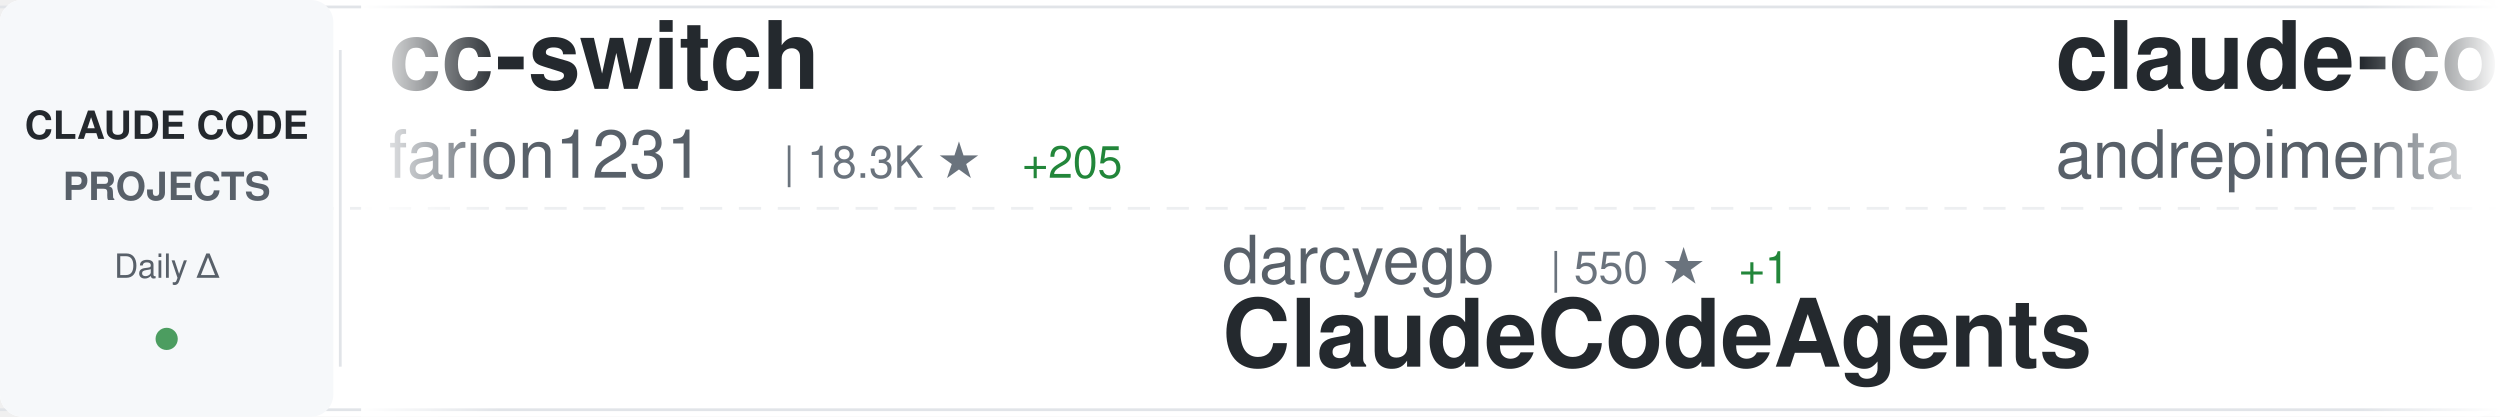
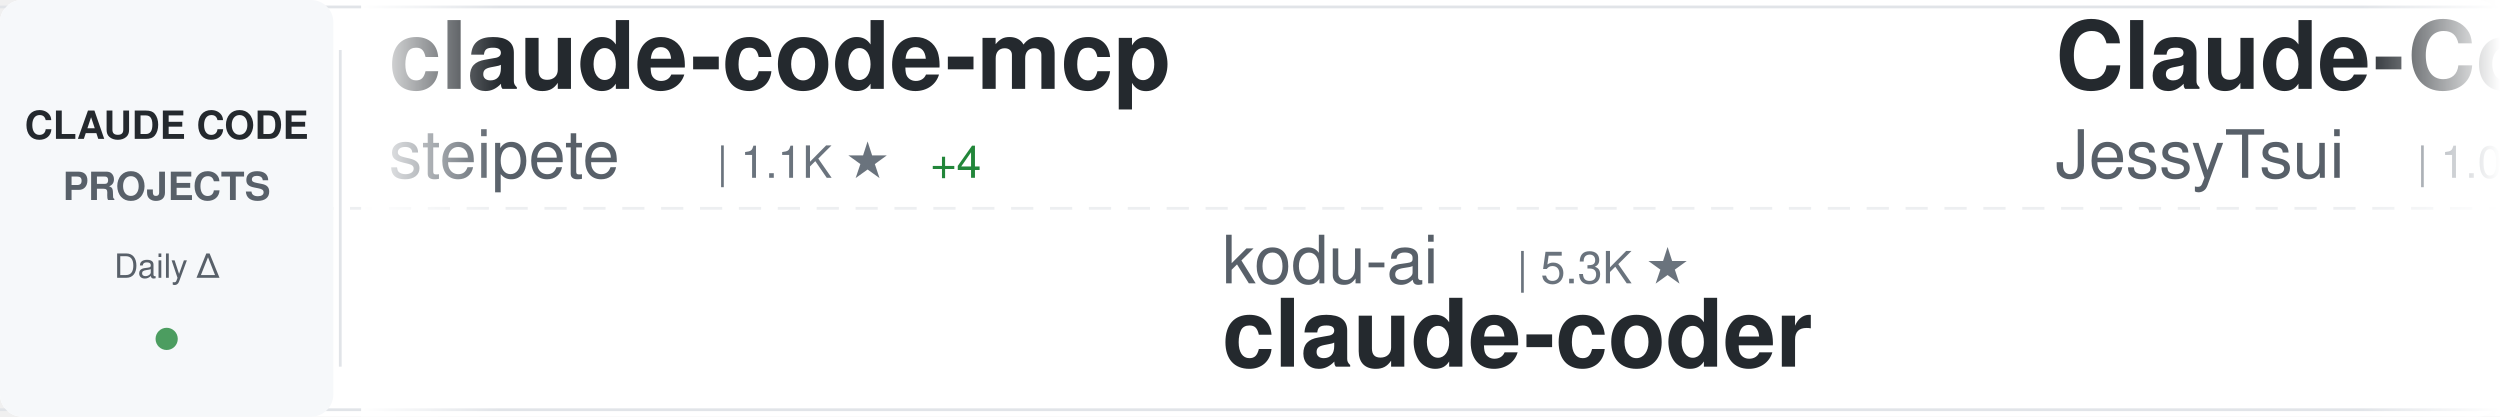
<svg xmlns="http://www.w3.org/2000/svg" width="900" height="150">
  <defs>
    <linearGradient id="awesomeLeftFade" x1="0%" y1="0%" x2="100%" y2="0%">
      <stop offset="0%" style="stop-color:#ffffff;stop-opacity:1" />
      <stop offset="100%" style="stop-color:#ffffff;stop-opacity:0" />
    </linearGradient>
    <linearGradient id="awesomeRightFade" x1="0%" y1="0%" x2="100%" y2="0%">
      <stop offset="0%" style="stop-color:#ffffff;stop-opacity:0" />
      <stop offset="100%" style="stop-color:#ffffff;stop-opacity:1" />
    </linearGradient>
  </defs>
  <rect width="900" height="150" fill="#ffffff" rx="8" />
  <rect x="0" y="2" width="900" height="1" fill="#e1e4e8" />
  <rect x="0" y="147" width="900" height="1" fill="#e1e4e8" />
  <line x1="0" y1="75" x2="900" y2="75" stroke="#e1e4e8" stroke-width="1" stroke-dasharray="8 6" opacity="0.6" />
  <rect x="0" y="0" width="120" height="150" fill="#f6f8fa" rx="8" />
  <text x="60" y="50" font-family="-apple-system, BlinkMacSystemFont, 'Segoe UI', Helvetica, Arial, sans-serif" font-size="14" font-weight="600" fill="#24292e" text-anchor="middle">CLAUDE CODE</text>
  <text x="60" y="72" font-family="-apple-system, BlinkMacSystemFont, 'Segoe UI', Helvetica, Arial, sans-serif" font-size="14" font-weight="600" fill="#586069" text-anchor="middle">PROJECTS</text>
  <text x="60" y="100" font-family="-apple-system, BlinkMacSystemFont, 'Segoe UI', Helvetica, Arial, sans-serif" font-size="12" font-weight="500" fill="#586069" text-anchor="middle">Daily Δ</text>
  <circle cx="60" cy="122" r="4" fill="#22863a" opacity="0.8" />
  <rect x="122" y="18" width="1" height="114" fill="#e1e4e8" />
  <clipPath id="awesomeTickerClip">
    <rect x="130" y="0" width="770" height="150" />
  </clipPath>
  <g clip-path="url(#awesomeTickerClip)">
    <g id="awesomeTickerItems">
      <animateTransform attributeName="transform" attributeType="XML" type="translate" from="0 0" to="-3000 0" dur="54s" repeatCount="indefinite" />
      <g transform="translate(0, 0)">
-         <text x="140" y="32" font-family="-apple-system, BlinkMacSystemFont, 'Segoe UI', Helvetica, Arial, sans-serif" font-size="34" font-weight="600" fill="#24292e">cc-switch</text>
-         <text x="140" y="64" font-family="-apple-system, BlinkMacSystemFont, 'Segoe UI', Helvetica, Arial, sans-serif" font-size="24" font-weight="400" fill="#586069">farion1231</text>
-         <text x="282" y="64" font-family="-apple-system, BlinkMacSystemFont, 'Segoe UI', Helvetica, Arial, sans-serif" font-size="16" font-weight="500" fill="#6a737d">| 18.3K ★</text>
-         <text x="368" y="64" font-family="-apple-system, BlinkMacSystemFont, 'Segoe UI', Helvetica, Arial, sans-serif" font-size="16" font-weight="500" fill="#22863a"> +205</text>
+         <text x="140" y="32" font-family="-apple-system, BlinkMacSystemFont, 'Segoe UI', Helvetica, Arial, sans-serif" font-size="34" font-weight="600" fill="#24292e">claude-code-mcp</text>
+         <text x="140" y="64" font-family="-apple-system, BlinkMacSystemFont, 'Segoe UI', Helvetica, Arial, sans-serif" font-size="24" font-weight="400" fill="#586069">steipete</text>
+         <text x="258" y="64" font-family="-apple-system, BlinkMacSystemFont, 'Segoe UI', Helvetica, Arial, sans-serif" font-size="16" font-weight="500" fill="#6a737d">| 1.1K ★</text>
+         <text x="335" y="64" font-family="-apple-system, BlinkMacSystemFont, 'Segoe UI', Helvetica, Arial, sans-serif" font-size="16" font-weight="500" fill="#22863a"> +4</text>
      </g>
      <g transform="translate(300, 0)">
-         <text x="140" y="102" font-family="-apple-system, BlinkMacSystemFont, 'Segoe UI', Helvetica, Arial, sans-serif" font-size="24" font-weight="400" fill="#586069">darcyegb</text>
-         <text x="258" y="102" font-family="-apple-system, BlinkMacSystemFont, 'Segoe UI', Helvetica, Arial, sans-serif" font-size="16" font-weight="500" fill="#6a737d">| 550 ★</text>
-         <text x="326" y="102" font-family="-apple-system, BlinkMacSystemFont, 'Segoe UI', Helvetica, Arial, sans-serif" font-size="16" font-weight="500" fill="#22863a"> +1</text>
-         <text x="140" y="132" font-family="-apple-system, BlinkMacSystemFont, 'Segoe UI', Helvetica, Arial, sans-serif" font-size="34" font-weight="600" fill="#24292e">ClaudeCodeAgents</text>
+         <text x="140" y="102" font-family="-apple-system, BlinkMacSystemFont, 'Segoe UI', Helvetica, Arial, sans-serif" font-size="24" font-weight="400" fill="#586069">kodu-ai</text>
+         <text x="246" y="102" font-family="-apple-system, BlinkMacSystemFont, 'Segoe UI', Helvetica, Arial, sans-serif" font-size="16" font-weight="500" fill="#6a737d">| 5.3K ★</text>
+         <text x="140" y="132" font-family="-apple-system, BlinkMacSystemFont, 'Segoe UI', Helvetica, Arial, sans-serif" font-size="34" font-weight="600" fill="#24292e">claude-coder</text>
      </g>
      <g transform="translate(600, 0)">
-         <text x="140" y="32" font-family="-apple-system, BlinkMacSystemFont, 'Segoe UI', Helvetica, Arial, sans-serif" font-size="34" font-weight="600" fill="#24292e">claude-code-chat</text>
-         <text x="140" y="64" font-family="-apple-system, BlinkMacSystemFont, 'Segoe UI', Helvetica, Arial, sans-serif" font-size="24" font-weight="400" fill="#586069">andrepimenta</text>
-         <text x="306" y="64" font-family="-apple-system, BlinkMacSystemFont, 'Segoe UI', Helvetica, Arial, sans-serif" font-size="16" font-weight="500" fill="#6a737d">| 991 ★</text>
+         <text x="140" y="32" font-family="-apple-system, BlinkMacSystemFont, 'Segoe UI', Helvetica, Arial, sans-serif" font-size="34" font-weight="600" fill="#24292e">Claude-Code-Remote</text>
+         <text x="140" y="64" font-family="-apple-system, BlinkMacSystemFont, 'Segoe UI', Helvetica, Arial, sans-serif" font-size="24" font-weight="400" fill="#586069">JessyTsui</text>
+         <text x="270" y="64" font-family="-apple-system, BlinkMacSystemFont, 'Segoe UI', Helvetica, Arial, sans-serif" font-size="16" font-weight="500" fill="#6a737d">| 1.0K ★</text>
+         <text x="347" y="64" font-family="-apple-system, BlinkMacSystemFont, 'Segoe UI', Helvetica, Arial, sans-serif" font-size="16" font-weight="500" fill="#22863a"> +6</text>
      </g>
      <g transform="translate(900, 0)">
-         <text x="140" y="102" font-family="-apple-system, BlinkMacSystemFont, 'Segoe UI', Helvetica, Arial, sans-serif" font-size="24" font-weight="400" fill="#586069">browser-use</text>
-         <text x="294" y="102" font-family="-apple-system, BlinkMacSystemFont, 'Segoe UI', Helvetica, Arial, sans-serif" font-size="16" font-weight="500" fill="#6a737d">| 78.4K ★</text>
-         <text x="380" y="102" font-family="-apple-system, BlinkMacSystemFont, 'Segoe UI', Helvetica, Arial, sans-serif" font-size="16" font-weight="500" fill="#22863a"> +57</text>
-         <text x="140" y="132" font-family="-apple-system, BlinkMacSystemFont, 'Segoe UI', Helvetica, Arial, sans-serif" font-size="34" font-weight="600" fill="#24292e">browser-use</text>
+         <text x="140" y="102" font-family="-apple-system, BlinkMacSystemFont, 'Segoe UI', Helvetica, Arial, sans-serif" font-size="24" font-weight="400" fill="#586069">fuergaosi233</text>
+         <text x="306" y="102" font-family="-apple-system, BlinkMacSystemFont, 'Segoe UI', Helvetica, Arial, sans-serif" font-size="16" font-weight="500" fill="#6a737d">| 2.0K ★</text>
+         <text x="383" y="102" font-family="-apple-system, BlinkMacSystemFont, 'Segoe UI', Helvetica, Arial, sans-serif" font-size="16" font-weight="500" fill="#22863a"> +2</text>
+         <text x="140" y="132" font-family="-apple-system, BlinkMacSystemFont, 'Segoe UI', Helvetica, Arial, sans-serif" font-size="34" font-weight="600" fill="#24292e">claude-code-proxy</text>
      </g>
      <g transform="translate(1200, 0)">
-         <text x="140" y="32" font-family="-apple-system, BlinkMacSystemFont, 'Segoe UI', Helvetica, Arial, sans-serif" font-size="34" font-weight="600" fill="#24292e">claude-code-showcase</text>
-         <text x="140" y="64" font-family="-apple-system, BlinkMacSystemFont, 'Segoe UI', Helvetica, Arial, sans-serif" font-size="24" font-weight="400" fill="#586069">ChrisWiles</text>
-         <text x="282" y="64" font-family="-apple-system, BlinkMacSystemFont, 'Segoe UI', Helvetica, Arial, sans-serif" font-size="16" font-weight="500" fill="#6a737d">| 5.3K ★</text>
-         <text x="359" y="64" font-family="-apple-system, BlinkMacSystemFont, 'Segoe UI', Helvetica, Arial, sans-serif" font-size="16" font-weight="500" fill="#22863a"> +5</text>
+         <text x="140" y="32" font-family="-apple-system, BlinkMacSystemFont, 'Segoe UI', Helvetica, Arial, sans-serif" font-size="34" font-weight="600" fill="#24292e">claude-code-proxy</text>
+         <text x="140" y="64" font-family="-apple-system, BlinkMacSystemFont, 'Segoe UI', Helvetica, Arial, sans-serif" font-size="24" font-weight="400" fill="#586069">1rgs</text>
+         <text x="210" y="64" font-family="-apple-system, BlinkMacSystemFont, 'Segoe UI', Helvetica, Arial, sans-serif" font-size="16" font-weight="500" fill="#6a737d">| 3.1K ★</text>
+         <text x="287" y="64" font-family="-apple-system, BlinkMacSystemFont, 'Segoe UI', Helvetica, Arial, sans-serif" font-size="16" font-weight="500" fill="#22863a"> +2</text>
      </g>
      <g transform="translate(1500, 0)">
-         <text x="140" y="102" font-family="-apple-system, BlinkMacSystemFont, 'Segoe UI', Helvetica, Arial, sans-serif" font-size="24" font-weight="400" fill="#586069">feiskyer</text>
-         <text x="258" y="102" font-family="-apple-system, BlinkMacSystemFont, 'Segoe UI', Helvetica, Arial, sans-serif" font-size="16" font-weight="500" fill="#6a737d">| 1.2K ★</text>
-         <text x="335" y="102" font-family="-apple-system, BlinkMacSystemFont, 'Segoe UI', Helvetica, Arial, sans-serif" font-size="16" font-weight="500" fill="#22863a"> +2</text>
-         <text x="140" y="132" font-family="-apple-system, BlinkMacSystemFont, 'Segoe UI', Helvetica, Arial, sans-serif" font-size="34" font-weight="600" fill="#24292e">claude-code-settings</text>
+         <text x="140" y="102" font-family="-apple-system, BlinkMacSystemFont, 'Segoe UI', Helvetica, Arial, sans-serif" font-size="24" font-weight="400" fill="#586069">carlvellotti</text>
+         <text x="306" y="102" font-family="-apple-system, BlinkMacSystemFont, 'Segoe UI', Helvetica, Arial, sans-serif" font-size="16" font-weight="500" fill="#6a737d">| 1.3K ★</text>
+         <text x="383" y="102" font-family="-apple-system, BlinkMacSystemFont, 'Segoe UI', Helvetica, Arial, sans-serif" font-size="16" font-weight="500" fill="#22863a"> +11</text>
+         <text x="140" y="132" font-family="-apple-system, BlinkMacSystemFont, 'Segoe UI', Helvetica, Arial, sans-serif" font-size="34" font-weight="600" fill="#24292e">claude-code-pm-course</text>
      </g>
      <g transform="translate(1800, 0)">
-         <text x="140" y="32" font-family="-apple-system, BlinkMacSystemFont, 'Segoe UI', Helvetica, Arial, sans-serif" font-size="34" font-weight="600" fill="#24292e">claude-agent-sdk-python</text>
+         <text x="140" y="32" font-family="-apple-system, BlinkMacSystemFont, 'Segoe UI', Helvetica, Arial, sans-serif" font-size="34" font-weight="600" fill="#24292e">claude-agent-sdk-demos</text>
        <text x="140" y="64" font-family="-apple-system, BlinkMacSystemFont, 'Segoe UI', Helvetica, Arial, sans-serif" font-size="24" font-weight="400" fill="#586069">anthropics</text>
-         <text x="282" y="64" font-family="-apple-system, BlinkMacSystemFont, 'Segoe UI', Helvetica, Arial, sans-serif" font-size="16" font-weight="500" fill="#6a737d">| 4.8K ★</text>
-         <text x="359" y="64" font-family="-apple-system, BlinkMacSystemFont, 'Segoe UI', Helvetica, Arial, sans-serif" font-size="16" font-weight="500" fill="#22863a"> +14</text>
+         <text x="282" y="64" font-family="-apple-system, BlinkMacSystemFont, 'Segoe UI', Helvetica, Arial, sans-serif" font-size="16" font-weight="500" fill="#6a737d">| 1.4K ★</text>
+         <text x="359" y="64" font-family="-apple-system, BlinkMacSystemFont, 'Segoe UI', Helvetica, Arial, sans-serif" font-size="16" font-weight="500" fill="#22863a"> +9</text>
      </g>
      <g transform="translate(2100, 0)">
-         <text x="140" y="102" font-family="-apple-system, BlinkMacSystemFont, 'Segoe UI', Helvetica, Arial, sans-serif" font-size="24" font-weight="400" fill="#586069">zhukunpenglinyutong</text>
-         <text x="390" y="102" font-family="-apple-system, BlinkMacSystemFont, 'Segoe UI', Helvetica, Arial, sans-serif" font-size="16" font-weight="500" fill="#6a737d">| 1.2K ★</text>
-         <text x="467" y="102" font-family="-apple-system, BlinkMacSystemFont, 'Segoe UI', Helvetica, Arial, sans-serif" font-size="16" font-weight="500" fill="#22863a"> +3</text>
-         <text x="140" y="132" font-family="-apple-system, BlinkMacSystemFont, 'Segoe UI', Helvetica, Arial, sans-serif" font-size="34" font-weight="600" fill="#24292e">idea-claude-code-gui</text>
+         <text x="140" y="102" font-family="-apple-system, BlinkMacSystemFont, 'Segoe UI', Helvetica, Arial, sans-serif" font-size="24" font-weight="400" fill="#586069">catlog22</text>
+         <text x="258" y="102" font-family="-apple-system, BlinkMacSystemFont, 'Segoe UI', Helvetica, Arial, sans-serif" font-size="16" font-weight="500" fill="#6a737d">| 1.3K ★</text>
+         <text x="335" y="102" font-family="-apple-system, BlinkMacSystemFont, 'Segoe UI', Helvetica, Arial, sans-serif" font-size="16" font-weight="500" fill="#22863a"> +3</text>
+         <text x="140" y="132" font-family="-apple-system, BlinkMacSystemFont, 'Segoe UI', Helvetica, Arial, sans-serif" font-size="34" font-weight="600" fill="#24292e">Claude-Code-Workflow</text>
      </g>
      <g transform="translate(2400, 0)">
-         <text x="140" y="32" font-family="-apple-system, BlinkMacSystemFont, 'Segoe UI', Helvetica, Arial, sans-serif" font-size="34" font-weight="600" fill="#24292e">claude-code-reverse</text>
-         <text x="140" y="64" font-family="-apple-system, BlinkMacSystemFont, 'Segoe UI', Helvetica, Arial, sans-serif" font-size="24" font-weight="400" fill="#586069">Yuyz0112</text>
-         <text x="258" y="64" font-family="-apple-system, BlinkMacSystemFont, 'Segoe UI', Helvetica, Arial, sans-serif" font-size="16" font-weight="500" fill="#6a737d">| 2.1K ★</text>
-         <text x="335" y="64" font-family="-apple-system, BlinkMacSystemFont, 'Segoe UI', Helvetica, Arial, sans-serif" font-size="16" font-weight="500" fill="#22863a"> +1</text>
+         <text x="140" y="32" font-family="-apple-system, BlinkMacSystemFont, 'Segoe UI', Helvetica, Arial, sans-serif" font-size="34" font-weight="600" fill="#24292e">claude-code-hub</text>
+         <text x="140" y="64" font-family="-apple-system, BlinkMacSystemFont, 'Segoe UI', Helvetica, Arial, sans-serif" font-size="24" font-weight="400" fill="#586069">ding113</text>
+         <text x="246" y="64" font-family="-apple-system, BlinkMacSystemFont, 'Segoe UI', Helvetica, Arial, sans-serif" font-size="16" font-weight="500" fill="#6a737d">| 1.4K ★</text>
+         <text x="323" y="64" font-family="-apple-system, BlinkMacSystemFont, 'Segoe UI', Helvetica, Arial, sans-serif" font-size="16" font-weight="500" fill="#22863a"> +16</text>
      </g>
      <g transform="translate(2700, 0)">
-         <text x="140" y="102" font-family="-apple-system, BlinkMacSystemFont, 'Segoe UI', Helvetica, Arial, sans-serif" font-size="24" font-weight="400" fill="#586069">pchalasani</text>
-         <text x="282" y="102" font-family="-apple-system, BlinkMacSystemFont, 'Segoe UI', Helvetica, Arial, sans-serif" font-size="16" font-weight="500" fill="#6a737d">| 1.4K ★</text>
-         <text x="359" y="102" font-family="-apple-system, BlinkMacSystemFont, 'Segoe UI', Helvetica, Arial, sans-serif" font-size="16" font-weight="500" fill="#22863a"> +6</text>
-         <text x="140" y="132" font-family="-apple-system, BlinkMacSystemFont, 'Segoe UI', Helvetica, Arial, sans-serif" font-size="34" font-weight="600" fill="#24292e">claude-code-tools</text>
+         <text x="140" y="102" font-family="-apple-system, BlinkMacSystemFont, 'Segoe UI', Helvetica, Arial, sans-serif" font-size="24" font-weight="400" fill="#586069">superdesigndev</text>
+         <text x="330" y="102" font-family="-apple-system, BlinkMacSystemFont, 'Segoe UI', Helvetica, Arial, sans-serif" font-size="16" font-weight="500" fill="#6a737d">| 6.0K ★</text>
+         <text x="407" y="102" font-family="-apple-system, BlinkMacSystemFont, 'Segoe UI', Helvetica, Arial, sans-serif" font-size="16" font-weight="500" fill="#22863a"> +2</text>
+         <text x="140" y="132" font-family="-apple-system, BlinkMacSystemFont, 'Segoe UI', Helvetica, Arial, sans-serif" font-size="34" font-weight="600" fill="#24292e">superdesign</text>
      </g>
      <g transform="translate(3000, 0)">
-         <text x="140" y="32" font-family="-apple-system, BlinkMacSystemFont, 'Segoe UI', Helvetica, Arial, sans-serif" font-size="34" font-weight="600" fill="#24292e">cc-switch</text>
-         <text x="140" y="64" font-family="-apple-system, BlinkMacSystemFont, 'Segoe UI', Helvetica, Arial, sans-serif" font-size="24" font-weight="400" fill="#586069">farion1231</text>
-         <text x="282" y="64" font-family="-apple-system, BlinkMacSystemFont, 'Segoe UI', Helvetica, Arial, sans-serif" font-size="16" font-weight="500" fill="#6a737d">| 18.3K ★</text>
-         <text x="368" y="64" font-family="-apple-system, BlinkMacSystemFont, 'Segoe UI', Helvetica, Arial, sans-serif" font-size="16" font-weight="500" fill="#22863a"> +205</text>
+         <text x="140" y="32" font-family="-apple-system, BlinkMacSystemFont, 'Segoe UI', Helvetica, Arial, sans-serif" font-size="34" font-weight="600" fill="#24292e">claude-code-mcp</text>
+         <text x="140" y="64" font-family="-apple-system, BlinkMacSystemFont, 'Segoe UI', Helvetica, Arial, sans-serif" font-size="24" font-weight="400" fill="#586069">steipete</text>
+         <text x="258" y="64" font-family="-apple-system, BlinkMacSystemFont, 'Segoe UI', Helvetica, Arial, sans-serif" font-size="16" font-weight="500" fill="#6a737d">| 1.1K ★</text>
+         <text x="335" y="64" font-family="-apple-system, BlinkMacSystemFont, 'Segoe UI', Helvetica, Arial, sans-serif" font-size="16" font-weight="500" fill="#22863a"> +4</text>
      </g>
      <g transform="translate(3300, 0)">
-         <text x="140" y="102" font-family="-apple-system, BlinkMacSystemFont, 'Segoe UI', Helvetica, Arial, sans-serif" font-size="24" font-weight="400" fill="#586069">darcyegb</text>
-         <text x="258" y="102" font-family="-apple-system, BlinkMacSystemFont, 'Segoe UI', Helvetica, Arial, sans-serif" font-size="16" font-weight="500" fill="#6a737d">| 550 ★</text>
-         <text x="326" y="102" font-family="-apple-system, BlinkMacSystemFont, 'Segoe UI', Helvetica, Arial, sans-serif" font-size="16" font-weight="500" fill="#22863a"> +1</text>
-         <text x="140" y="132" font-family="-apple-system, BlinkMacSystemFont, 'Segoe UI', Helvetica, Arial, sans-serif" font-size="34" font-weight="600" fill="#24292e">ClaudeCodeAgents</text>
+         <text x="140" y="102" font-family="-apple-system, BlinkMacSystemFont, 'Segoe UI', Helvetica, Arial, sans-serif" font-size="24" font-weight="400" fill="#586069">kodu-ai</text>
+         <text x="246" y="102" font-family="-apple-system, BlinkMacSystemFont, 'Segoe UI', Helvetica, Arial, sans-serif" font-size="16" font-weight="500" fill="#6a737d">| 5.3K ★</text>
+         <text x="140" y="132" font-family="-apple-system, BlinkMacSystemFont, 'Segoe UI', Helvetica, Arial, sans-serif" font-size="34" font-weight="600" fill="#24292e">claude-coder</text>
      </g>
      <g transform="translate(3600, 0)">
-         <text x="140" y="32" font-family="-apple-system, BlinkMacSystemFont, 'Segoe UI', Helvetica, Arial, sans-serif" font-size="34" font-weight="600" fill="#24292e">claude-code-chat</text>
-         <text x="140" y="64" font-family="-apple-system, BlinkMacSystemFont, 'Segoe UI', Helvetica, Arial, sans-serif" font-size="24" font-weight="400" fill="#586069">andrepimenta</text>
-         <text x="306" y="64" font-family="-apple-system, BlinkMacSystemFont, 'Segoe UI', Helvetica, Arial, sans-serif" font-size="16" font-weight="500" fill="#6a737d">| 991 ★</text>
+         <text x="140" y="32" font-family="-apple-system, BlinkMacSystemFont, 'Segoe UI', Helvetica, Arial, sans-serif" font-size="34" font-weight="600" fill="#24292e">Claude-Code-Remote</text>
+         <text x="140" y="64" font-family="-apple-system, BlinkMacSystemFont, 'Segoe UI', Helvetica, Arial, sans-serif" font-size="24" font-weight="400" fill="#586069">JessyTsui</text>
+         <text x="270" y="64" font-family="-apple-system, BlinkMacSystemFont, 'Segoe UI', Helvetica, Arial, sans-serif" font-size="16" font-weight="500" fill="#6a737d">| 1.0K ★</text>
+         <text x="347" y="64" font-family="-apple-system, BlinkMacSystemFont, 'Segoe UI', Helvetica, Arial, sans-serif" font-size="16" font-weight="500" fill="#22863a"> +6</text>
      </g>
      <g transform="translate(3900, 0)">
-         <text x="140" y="102" font-family="-apple-system, BlinkMacSystemFont, 'Segoe UI', Helvetica, Arial, sans-serif" font-size="24" font-weight="400" fill="#586069">browser-use</text>
-         <text x="294" y="102" font-family="-apple-system, BlinkMacSystemFont, 'Segoe UI', Helvetica, Arial, sans-serif" font-size="16" font-weight="500" fill="#6a737d">| 78.4K ★</text>
-         <text x="380" y="102" font-family="-apple-system, BlinkMacSystemFont, 'Segoe UI', Helvetica, Arial, sans-serif" font-size="16" font-weight="500" fill="#22863a"> +57</text>
-         <text x="140" y="132" font-family="-apple-system, BlinkMacSystemFont, 'Segoe UI', Helvetica, Arial, sans-serif" font-size="34" font-weight="600" fill="#24292e">browser-use</text>
+         <text x="140" y="102" font-family="-apple-system, BlinkMacSystemFont, 'Segoe UI', Helvetica, Arial, sans-serif" font-size="24" font-weight="400" fill="#586069">fuergaosi233</text>
+         <text x="306" y="102" font-family="-apple-system, BlinkMacSystemFont, 'Segoe UI', Helvetica, Arial, sans-serif" font-size="16" font-weight="500" fill="#6a737d">| 2.0K ★</text>
+         <text x="383" y="102" font-family="-apple-system, BlinkMacSystemFont, 'Segoe UI', Helvetica, Arial, sans-serif" font-size="16" font-weight="500" fill="#22863a"> +2</text>
+         <text x="140" y="132" font-family="-apple-system, BlinkMacSystemFont, 'Segoe UI', Helvetica, Arial, sans-serif" font-size="34" font-weight="600" fill="#24292e">claude-code-proxy</text>
      </g>
    </g>
  </g>
  <rect x="130" y="0" width="50" height="150" fill="url(#awesomeLeftFade)" />
  <rect x="850" y="0" width="50" height="150" fill="url(#awesomeRightFade)" />
</svg>
